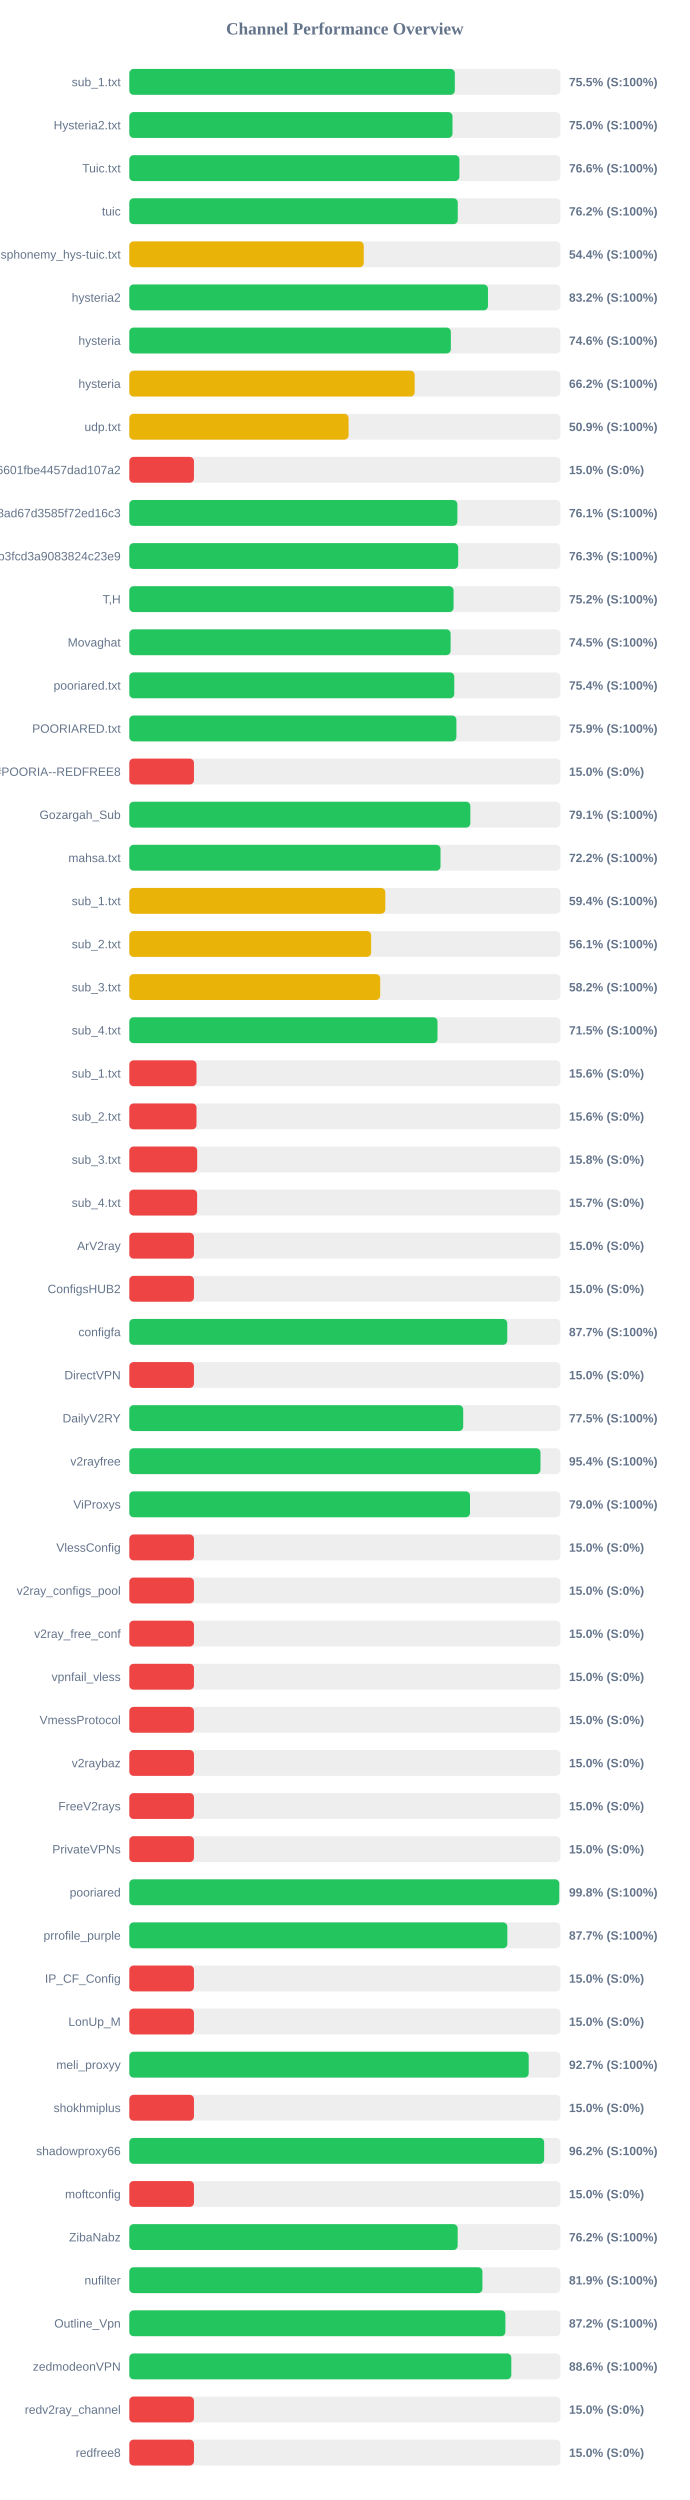
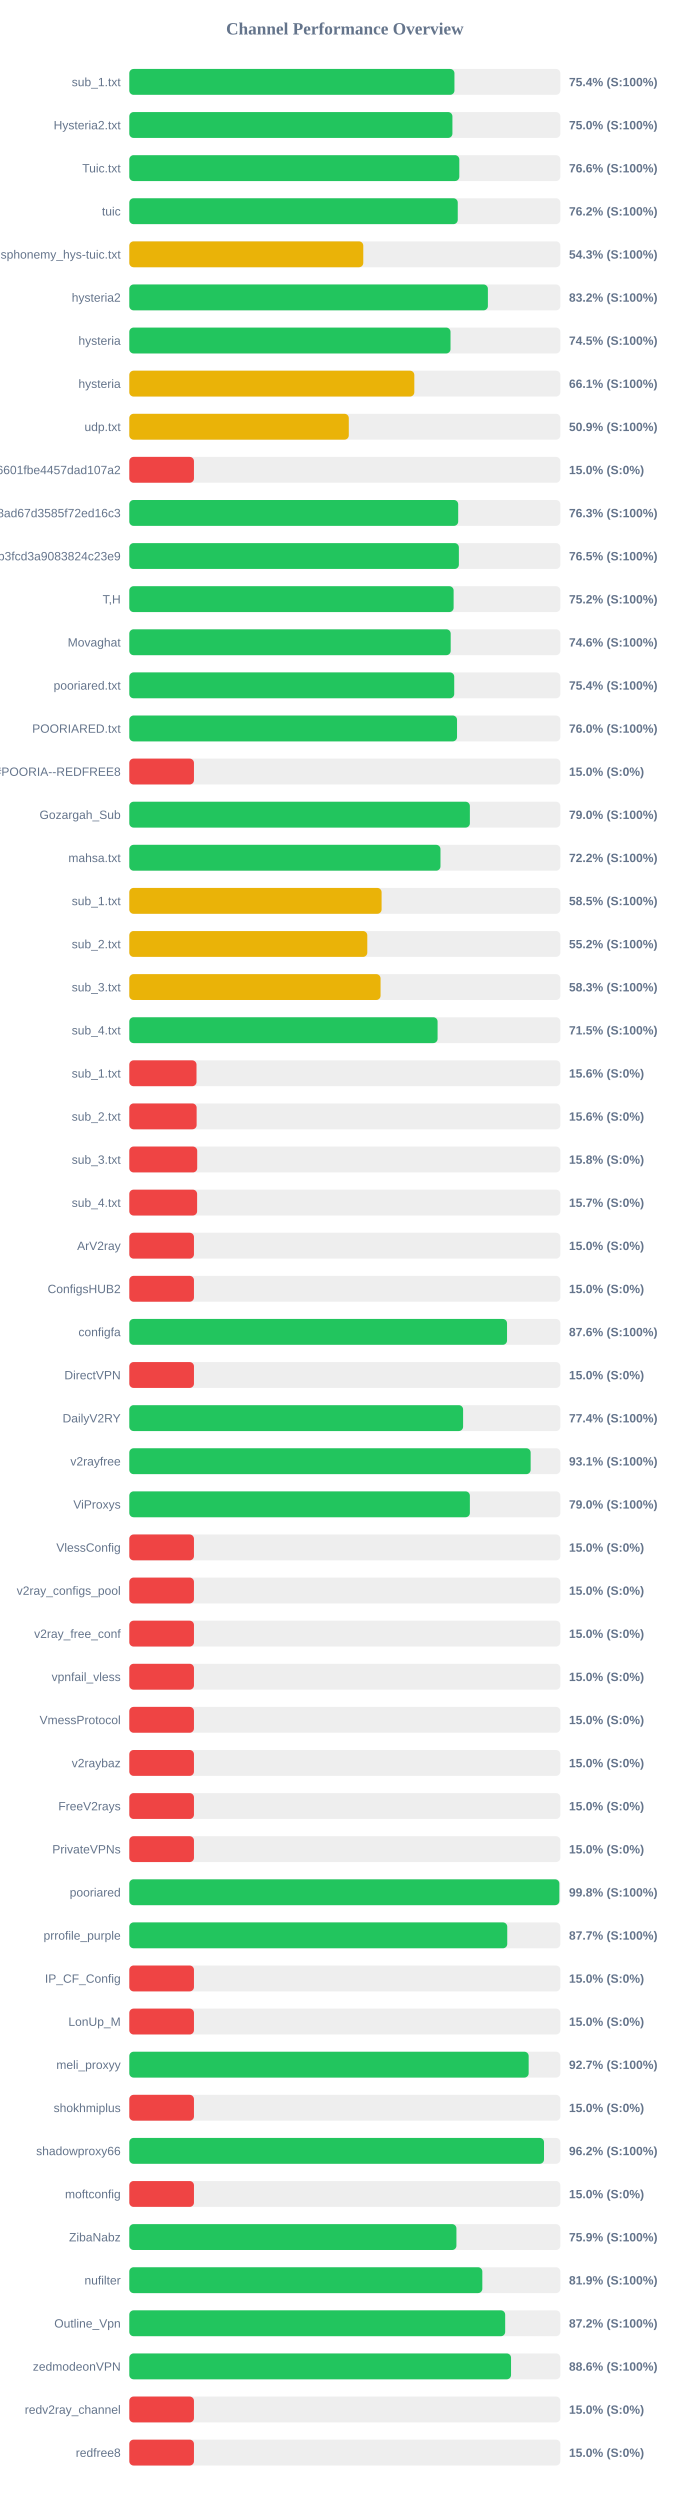
<svg xmlns="http://www.w3.org/2000/svg" width="800" height="2900" version="1.1">
  <style>
        .row { font: 14px Arial; fill: #64748b; }
        .score { font: bold 14px Arial; fill: #64748b; }
    </style>
  <text x="400" y="40" text-anchor="middle" font-size="20px" font-weight="bold" fill="#64748b">Channel Performance Overview</text>
  <rect x="150" y="80" width="500" height="30" fill="#eee" rx="5" />
-   <rect x="150" y="80" width="377.6" height="30" fill="#22c55e" rx="5" />
+   <rect x="150" y="80" width="377.15" height="30" fill="#22c55e" rx="5" />
  <text x="140" y="100" text-anchor="end" class="row">sub_1.txt</text>
-   <text x="660" y="100" text-anchor="start" class="score">75.5% (S:100%)</text>
+   <text x="660" y="100" text-anchor="start" class="score">75.4% (S:100%)</text>
  <rect x="150" y="130" width="500" height="30" fill="#eee" rx="5" />
-   <rect x="150" y="130" width="374.9" height="30" fill="#22c55e" rx="5" />
+   <rect x="150" y="130" width="374.8" height="30" fill="#22c55e" rx="5" />
  <text x="140" y="150" text-anchor="end" class="row">Hysteria2.txt</text>
  <text x="660" y="150" text-anchor="start" class="score">75.0% (S:100%)</text>
  <rect x="150" y="180" width="500" height="30" fill="#eee" rx="5" />
-   <rect x="150" y="180" width="382.9" height="30" fill="#22c55e" rx="5" />
+   <rect x="150" y="180" width="382.8" height="30" fill="#22c55e" rx="5" />
  <text x="140" y="200" text-anchor="end" class="row">Tuic.txt</text>
  <text x="660" y="200" text-anchor="start" class="score">76.6% (S:100%)</text>
  <rect x="150" y="230" width="500" height="30" fill="#eee" rx="5" />
  <rect x="150" y="230" width="381.0" height="30" fill="#22c55e" rx="5" />
  <text x="140" y="250" text-anchor="end" class="row">tuic</text>
  <text x="660" y="250" text-anchor="start" class="score">76.2% (S:100%)</text>
  <rect x="150" y="280" width="500" height="30" fill="#eee" rx="5" />
-   <rect x="150" y="280" width="271.95" height="30" fill="#eab308" rx="5" />
+   <rect x="150" y="280" width="271.4" height="30" fill="#eab308" rx="5" />
  <text x="140" y="300" text-anchor="end" class="row">ndsphonemy_hys-tuic.txt</text>
-   <text x="660" y="300" text-anchor="start" class="score">54.4% (S:100%)</text>
+   <text x="660" y="300" text-anchor="start" class="score">54.3% (S:100%)</text>
  <rect x="150" y="330" width="500" height="30" fill="#eee" rx="5" />
-   <rect x="150" y="330" width="416.05" height="30" fill="#22c55e" rx="5" />
+   <rect x="150" y="330" width="415.95" height="30" fill="#22c55e" rx="5" />
  <text x="140" y="350" text-anchor="end" class="row">hysteria2</text>
  <text x="660" y="350" text-anchor="start" class="score">83.2% (S:100%)</text>
  <rect x="150" y="380" width="500" height="30" fill="#eee" rx="5" />
-   <rect x="150" y="380" width="373.0" height="30" fill="#22c55e" rx="5" />
+   <rect x="150" y="380" width="372.6" height="30" fill="#22c55e" rx="5" />
  <text x="140" y="400" text-anchor="end" class="row">hysteria</text>
-   <text x="660" y="400" text-anchor="start" class="score">74.6% (S:100%)</text>
+   <text x="660" y="400" text-anchor="start" class="score">74.5% (S:100%)</text>
  <rect x="150" y="430" width="500" height="30" fill="#eee" rx="5" />
-   <rect x="150" y="430" width="331.0" height="30" fill="#eab308" rx="5" />
+   <rect x="150" y="430" width="330.6" height="30" fill="#eab308" rx="5" />
  <text x="140" y="450" text-anchor="end" class="row">hysteria</text>
-   <text x="660" y="450" text-anchor="start" class="score">66.2% (S:100%)</text>
+   <text x="660" y="450" text-anchor="start" class="score">66.1% (S:100%)</text>
  <rect x="150" y="480" width="500" height="30" fill="#eee" rx="5" />
-   <rect x="150" y="480" width="254.35" height="30" fill="#eab308" rx="5" />
+   <rect x="150" y="480" width="254.6" height="30" fill="#eab308" rx="5" />
  <text x="140" y="500" text-anchor="end" class="row">udp.txt</text>
  <text x="660" y="500" text-anchor="start" class="score">50.9% (S:100%)</text>
  <rect x="150" y="530" width="500" height="30" fill="#eee" rx="5" />
  <rect x="150" y="530" width="75.0" height="30" fill="#ef4444" rx="5" />
  <text x="140" y="550" text-anchor="end" class="row">6ca22ad3b96aa6601fbe4457dad107a2</text>
  <text x="660" y="550" text-anchor="start" class="score">15.0% (S:0%)</text>
  <rect x="150" y="580" width="500" height="30" fill="#eee" rx="5" />
-   <rect x="150" y="580" width="380.55" height="30" fill="#22c55e" rx="5" />
+   <rect x="150" y="580" width="381.5" height="30" fill="#22c55e" rx="5" />
  <text x="140" y="600" text-anchor="end" class="row">d2ddf60933dd08ad67d3585f72ed16c3</text>
-   <text x="660" y="600" text-anchor="start" class="score">76.1% (S:100%)</text>
+   <text x="660" y="600" text-anchor="start" class="score">76.3% (S:100%)</text>
  <rect x="150" y="630" width="500" height="30" fill="#eee" rx="5" />
-   <rect x="150" y="630" width="381.5" height="30" fill="#22c55e" rx="5" />
+   <rect x="150" y="630" width="382.3" height="30" fill="#22c55e" rx="5" />
  <text x="140" y="650" text-anchor="end" class="row">subscribe?token=8bc38a0c131e9b3fcd3a9083824c23e9</text>
-   <text x="660" y="650" text-anchor="start" class="score">76.3% (S:100%)</text>
+   <text x="660" y="650" text-anchor="start" class="score">76.5% (S:100%)</text>
  <rect x="150" y="680" width="500" height="30" fill="#eee" rx="5" />
-   <rect x="150" y="680" width="376.15" height="30" fill="#22c55e" rx="5" />
+   <rect x="150" y="680" width="376.2" height="30" fill="#22c55e" rx="5" />
  <text x="140" y="700" text-anchor="end" class="row">T,H</text>
  <text x="660" y="700" text-anchor="start" class="score">75.2% (S:100%)</text>
  <rect x="150" y="730" width="500" height="30" fill="#eee" rx="5" />
-   <rect x="150" y="730" width="372.7" height="30" fill="#22c55e" rx="5" />
+   <rect x="150" y="730" width="372.8" height="30" fill="#22c55e" rx="5" />
  <text x="140" y="750" text-anchor="end" class="row">Movaghat</text>
-   <text x="660" y="750" text-anchor="start" class="score">74.5% (S:100%)</text>
+   <text x="660" y="750" text-anchor="start" class="score">74.6% (S:100%)</text>
  <rect x="150" y="780" width="500" height="30" fill="#eee" rx="5" />
-   <rect x="150" y="780" width="376.95" height="30" fill="#22c55e" rx="5" />
+   <rect x="150" y="780" width="376.9" height="30" fill="#22c55e" rx="5" />
  <text x="140" y="800" text-anchor="end" class="row">pooriared.txt</text>
  <text x="660" y="800" text-anchor="start" class="score">75.4% (S:100%)</text>
  <rect x="150" y="830" width="500" height="30" fill="#eee" rx="5" />
-   <rect x="150" y="830" width="379.4" height="30" fill="#22c55e" rx="5" />
+   <rect x="150" y="830" width="380.15" height="30" fill="#22c55e" rx="5" />
  <text x="140" y="850" text-anchor="end" class="row">POORIARED.txt</text>
-   <text x="660" y="850" text-anchor="start" class="score">75.9% (S:100%)</text>
+   <text x="660" y="850" text-anchor="start" class="score">76.0% (S:100%)</text>
  <rect x="150" y="880" width="500" height="30" fill="#eee" rx="5" />
  <rect x="150" y="880" width="75.0" height="30" fill="#ef4444" rx="5" />
  <text x="140" y="900" text-anchor="end" class="row">POORIA--REDFREE8.txt#POORIA--REDFREE8</text>
  <text x="660" y="900" text-anchor="start" class="score">15.0% (S:0%)</text>
  <rect x="150" y="930" width="500" height="30" fill="#eee" rx="5" />
-   <rect x="150" y="930" width="395.6" height="30" fill="#22c55e" rx="5" />
+   <rect x="150" y="930" width="395.05" height="30" fill="#22c55e" rx="5" />
  <text x="140" y="950" text-anchor="end" class="row">Gozargah_Sub</text>
-   <text x="660" y="950" text-anchor="start" class="score">79.1% (S:100%)</text>
+   <text x="660" y="950" text-anchor="start" class="score">79.0% (S:100%)</text>
  <rect x="150" y="980" width="500" height="30" fill="#eee" rx="5" />
-   <rect x="150" y="980" width="361.0" height="30" fill="#22c55e" rx="5" />
+   <rect x="150" y="980" width="360.95" height="30" fill="#22c55e" rx="5" />
  <text x="140" y="1000" text-anchor="end" class="row">mahsa.txt</text>
  <text x="660" y="1000" text-anchor="start" class="score">72.2% (S:100%)</text>
  <rect x="150" y="1030" width="500" height="30" fill="#eee" rx="5" />
-   <rect x="150" y="1030" width="296.95" height="30" fill="#eab308" rx="5" />
+   <rect x="150" y="1030" width="292.65" height="30" fill="#eab308" rx="5" />
  <text x="140" y="1050" text-anchor="end" class="row">sub_1.txt</text>
-   <text x="660" y="1050" text-anchor="start" class="score">59.4% (S:100%)</text>
+   <text x="660" y="1050" text-anchor="start" class="score">58.5% (S:100%)</text>
  <rect x="150" y="1080" width="500" height="30" fill="#eee" rx="5" />
-   <rect x="150" y="1080" width="280.5" height="30" fill="#eab308" rx="5" />
+   <rect x="150" y="1080" width="276.05" height="30" fill="#eab308" rx="5" />
  <text x="140" y="1100" text-anchor="end" class="row">sub_2.txt</text>
-   <text x="660" y="1100" text-anchor="start" class="score">56.1% (S:100%)</text>
+   <text x="660" y="1100" text-anchor="start" class="score">55.2% (S:100%)</text>
  <rect x="150" y="1130" width="500" height="30" fill="#eee" rx="5" />
-   <rect x="150" y="1130" width="291.0" height="30" fill="#eab308" rx="5" />
+   <rect x="150" y="1130" width="291.45" height="30" fill="#eab308" rx="5" />
  <text x="140" y="1150" text-anchor="end" class="row">sub_3.txt</text>
-   <text x="660" y="1150" text-anchor="start" class="score">58.2% (S:100%)</text>
+   <text x="660" y="1150" text-anchor="start" class="score">58.3% (S:100%)</text>
  <rect x="150" y="1180" width="500" height="30" fill="#eee" rx="5" />
-   <rect x="150" y="1180" width="357.5" height="30" fill="#22c55e" rx="5" />
+   <rect x="150" y="1180" width="357.6" height="30" fill="#22c55e" rx="5" />
  <text x="140" y="1200" text-anchor="end" class="row">sub_4.txt</text>
  <text x="660" y="1200" text-anchor="start" class="score">71.5% (S:100%)</text>
  <rect x="150" y="1230" width="500" height="30" fill="#eee" rx="5" />
  <rect x="150" y="1230" width="77.95" height="30" fill="#ef4444" rx="5" />
  <text x="140" y="1250" text-anchor="end" class="row">sub_1.txt</text>
  <text x="660" y="1250" text-anchor="start" class="score">15.6% (S:0%)</text>
  <rect x="150" y="1280" width="500" height="30" fill="#eee" rx="5" />
-   <rect x="150" y="1280" width="77.95" height="30" fill="#ef4444" rx="5" />
+   <rect x="150" y="1280" width="78.1" height="30" fill="#ef4444" rx="5" />
  <text x="140" y="1300" text-anchor="end" class="row">sub_2.txt</text>
  <text x="660" y="1300" text-anchor="start" class="score">15.6% (S:0%)</text>
  <rect x="150" y="1330" width="500" height="30" fill="#eee" rx="5" />
  <rect x="150" y="1330" width="78.75" height="30" fill="#ef4444" rx="5" />
  <text x="140" y="1350" text-anchor="end" class="row">sub_3.txt</text>
  <text x="660" y="1350" text-anchor="start" class="score">15.8% (S:0%)</text>
  <rect x="150" y="1380" width="500" height="30" fill="#eee" rx="5" />
  <rect x="150" y="1380" width="78.65" height="30" fill="#ef4444" rx="5" />
  <text x="140" y="1400" text-anchor="end" class="row">sub_4.txt</text>
  <text x="660" y="1400" text-anchor="start" class="score">15.7% (S:0%)</text>
  <rect x="150" y="1430" width="500" height="30" fill="#eee" rx="5" />
  <rect x="150" y="1430" width="75.0" height="30" fill="#ef4444" rx="5" />
  <text x="140" y="1450" text-anchor="end" class="row">ArV2ray</text>
  <text x="660" y="1450" text-anchor="start" class="score">15.0% (S:0%)</text>
  <rect x="150" y="1480" width="500" height="30" fill="#eee" rx="5" />
  <rect x="150" y="1480" width="75.0" height="30" fill="#ef4444" rx="5" />
  <text x="140" y="1500" text-anchor="end" class="row">ConfigsHUB2</text>
  <text x="660" y="1500" text-anchor="start" class="score">15.0% (S:0%)</text>
  <rect x="150" y="1530" width="500" height="30" fill="#eee" rx="5" />
-   <rect x="150" y="1530" width="438.4" height="30" fill="#22c55e" rx="5" />
+   <rect x="150" y="1530" width="438.15" height="30" fill="#22c55e" rx="5" />
  <text x="140" y="1550" text-anchor="end" class="row">configfa</text>
-   <text x="660" y="1550" text-anchor="start" class="score">87.7% (S:100%)</text>
+   <text x="660" y="1550" text-anchor="start" class="score">87.6% (S:100%)</text>
  <rect x="150" y="1580" width="500" height="30" fill="#eee" rx="5" />
  <rect x="150" y="1580" width="75.0" height="30" fill="#ef4444" rx="5" />
  <text x="140" y="1600" text-anchor="end" class="row">DirectVPN</text>
  <text x="660" y="1600" text-anchor="start" class="score">15.0% (S:0%)</text>
  <rect x="150" y="1630" width="500" height="30" fill="#eee" rx="5" />
-   <rect x="150" y="1630" width="387.3" height="30" fill="#22c55e" rx="5" />
+   <rect x="150" y="1630" width="387.2" height="30" fill="#22c55e" rx="5" />
  <text x="140" y="1650" text-anchor="end" class="row">DailyV2RY</text>
-   <text x="660" y="1650" text-anchor="start" class="score">77.5% (S:100%)</text>
+   <text x="660" y="1650" text-anchor="start" class="score">77.4% (S:100%)</text>
  <rect x="150" y="1680" width="500" height="30" fill="#eee" rx="5" />
-   <rect x="150" y="1680" width="476.95" height="30" fill="#22c55e" rx="5" />
+   <rect x="150" y="1680" width="465.55" height="30" fill="#22c55e" rx="5" />
  <text x="140" y="1700" text-anchor="end" class="row">v2rayfree</text>
-   <text x="660" y="1700" text-anchor="start" class="score">95.4% (S:100%)</text>
+   <text x="660" y="1700" text-anchor="start" class="score">93.1% (S:100%)</text>
  <rect x="150" y="1730" width="500" height="30" fill="#eee" rx="5" />
-   <rect x="150" y="1730" width="395.2" height="30" fill="#22c55e" rx="5" />
+   <rect x="150" y="1730" width="395.05" height="30" fill="#22c55e" rx="5" />
  <text x="140" y="1750" text-anchor="end" class="row">ViProxys</text>
  <text x="660" y="1750" text-anchor="start" class="score">79.0% (S:100%)</text>
  <rect x="150" y="1780" width="500" height="30" fill="#eee" rx="5" />
  <rect x="150" y="1780" width="75.0" height="30" fill="#ef4444" rx="5" />
  <text x="140" y="1800" text-anchor="end" class="row">VlessConfig</text>
  <text x="660" y="1800" text-anchor="start" class="score">15.0% (S:0%)</text>
  <rect x="150" y="1830" width="500" height="30" fill="#eee" rx="5" />
  <rect x="150" y="1830" width="75.0" height="30" fill="#ef4444" rx="5" />
  <text x="140" y="1850" text-anchor="end" class="row">v2ray_configs_pool</text>
  <text x="660" y="1850" text-anchor="start" class="score">15.0% (S:0%)</text>
  <rect x="150" y="1880" width="500" height="30" fill="#eee" rx="5" />
  <rect x="150" y="1880" width="75.0" height="30" fill="#ef4444" rx="5" />
  <text x="140" y="1900" text-anchor="end" class="row">v2ray_free_conf</text>
  <text x="660" y="1900" text-anchor="start" class="score">15.0% (S:0%)</text>
  <rect x="150" y="1930" width="500" height="30" fill="#eee" rx="5" />
  <rect x="150" y="1930" width="75.0" height="30" fill="#ef4444" rx="5" />
  <text x="140" y="1950" text-anchor="end" class="row">vpnfail_vless</text>
  <text x="660" y="1950" text-anchor="start" class="score">15.0% (S:0%)</text>
  <rect x="150" y="1980" width="500" height="30" fill="#eee" rx="5" />
  <rect x="150" y="1980" width="75.0" height="30" fill="#ef4444" rx="5" />
  <text x="140" y="2000" text-anchor="end" class="row">VmessProtocol</text>
  <text x="660" y="2000" text-anchor="start" class="score">15.0% (S:0%)</text>
  <rect x="150" y="2030" width="500" height="30" fill="#eee" rx="5" />
  <rect x="150" y="2030" width="75.0" height="30" fill="#ef4444" rx="5" />
  <text x="140" y="2050" text-anchor="end" class="row">v2raybaz</text>
  <text x="660" y="2050" text-anchor="start" class="score">15.0% (S:0%)</text>
  <rect x="150" y="2080" width="500" height="30" fill="#eee" rx="5" />
  <rect x="150" y="2080" width="75.0" height="30" fill="#ef4444" rx="5" />
  <text x="140" y="2100" text-anchor="end" class="row">FreeV2rays</text>
  <text x="660" y="2100" text-anchor="start" class="score">15.0% (S:0%)</text>
  <rect x="150" y="2130" width="500" height="30" fill="#eee" rx="5" />
  <rect x="150" y="2130" width="75.0" height="30" fill="#ef4444" rx="5" />
  <text x="140" y="2150" text-anchor="end" class="row">PrivateVPNs</text>
  <text x="660" y="2150" text-anchor="start" class="score">15.0% (S:0%)</text>
  <rect x="150" y="2180" width="500" height="30" fill="#eee" rx="5" />
-   <rect x="150" y="2180" width="498.75" height="30" fill="#22c55e" rx="5" />
+   <rect x="150" y="2180" width="498.85" height="30" fill="#22c55e" rx="5" />
  <text x="140" y="2200" text-anchor="end" class="row">pooriared</text>
  <text x="660" y="2200" text-anchor="start" class="score">99.8% (S:100%)</text>
  <rect x="150" y="2230" width="500" height="30" fill="#eee" rx="5" />
-   <rect x="150" y="2230" width="438.5" height="30" fill="#22c55e" rx="5" />
+   <rect x="150" y="2230" width="438.4" height="30" fill="#22c55e" rx="5" />
  <text x="140" y="2250" text-anchor="end" class="row">prrofile_purple</text>
  <text x="660" y="2250" text-anchor="start" class="score">87.7% (S:100%)</text>
  <rect x="150" y="2280" width="500" height="30" fill="#eee" rx="5" />
  <rect x="150" y="2280" width="75.0" height="30" fill="#ef4444" rx="5" />
  <text x="140" y="2300" text-anchor="end" class="row">IP_CF_Config</text>
  <text x="660" y="2300" text-anchor="start" class="score">15.0% (S:0%)</text>
  <rect x="150" y="2330" width="500" height="30" fill="#eee" rx="5" />
  <rect x="150" y="2330" width="75.0" height="30" fill="#ef4444" rx="5" />
  <text x="140" y="2350" text-anchor="end" class="row">LonUp_M</text>
  <text x="660" y="2350" text-anchor="start" class="score">15.0% (S:0%)</text>
  <rect x="150" y="2380" width="500" height="30" fill="#eee" rx="5" />
-   <rect x="150" y="2380" width="463.3" height="30" fill="#22c55e" rx="5" />
+   <rect x="150" y="2380" width="463.25" height="30" fill="#22c55e" rx="5" />
  <text x="140" y="2400" text-anchor="end" class="row">meli_proxyy</text>
  <text x="660" y="2400" text-anchor="start" class="score">92.7% (S:100%)</text>
  <rect x="150" y="2430" width="500" height="30" fill="#eee" rx="5" />
  <rect x="150" y="2430" width="75.0" height="30" fill="#ef4444" rx="5" />
  <text x="140" y="2450" text-anchor="end" class="row">shokhmiplus</text>
  <text x="660" y="2450" text-anchor="start" class="score">15.0% (S:0%)</text>
  <rect x="150" y="2480" width="500" height="30" fill="#eee" rx="5" />
-   <rect x="150" y="2480" width="481.2" height="30" fill="#22c55e" rx="5" />
+   <rect x="150" y="2480" width="481.05" height="30" fill="#22c55e" rx="5" />
  <text x="140" y="2500" text-anchor="end" class="row">shadowproxy66</text>
  <text x="660" y="2500" text-anchor="start" class="score">96.2% (S:100%)</text>
  <rect x="150" y="2530" width="500" height="30" fill="#eee" rx="5" />
  <rect x="150" y="2530" width="75.0" height="30" fill="#ef4444" rx="5" />
  <text x="140" y="2550" text-anchor="end" class="row">moftconfig</text>
  <text x="660" y="2550" text-anchor="start" class="score">15.0% (S:0%)</text>
  <rect x="150" y="2580" width="500" height="30" fill="#eee" rx="5" />
-   <rect x="150" y="2580" width="380.9" height="30" fill="#22c55e" rx="5" />
+   <rect x="150" y="2580" width="379.45" height="30" fill="#22c55e" rx="5" />
  <text x="140" y="2600" text-anchor="end" class="row">ZibaNabz</text>
-   <text x="660" y="2600" text-anchor="start" class="score">76.2% (S:100%)</text>
+   <text x="660" y="2600" text-anchor="start" class="score">75.9% (S:100%)</text>
  <rect x="150" y="2630" width="500" height="30" fill="#eee" rx="5" />
-   <rect x="150" y="2630" width="409.6" height="30" fill="#22c55e" rx="5" />
+   <rect x="150" y="2630" width="409.5" height="30" fill="#22c55e" rx="5" />
  <text x="140" y="2650" text-anchor="end" class="row">nufilter</text>
  <text x="660" y="2650" text-anchor="start" class="score">81.9% (S:100%)</text>
  <rect x="150" y="2680" width="500" height="30" fill="#eee" rx="5" />
-   <rect x="150" y="2680" width="436.25" height="30" fill="#22c55e" rx="5" />
+   <rect x="150" y="2680" width="436.0" height="30" fill="#22c55e" rx="5" />
  <text x="140" y="2700" text-anchor="end" class="row">Outline_Vpn</text>
  <text x="660" y="2700" text-anchor="start" class="score">87.2% (S:100%)</text>
  <rect x="150" y="2730" width="500" height="30" fill="#eee" rx="5" />
-   <rect x="150" y="2730" width="443.1" height="30" fill="#22c55e" rx="5" />
+   <rect x="150" y="2730" width="442.8" height="30" fill="#22c55e" rx="5" />
  <text x="140" y="2750" text-anchor="end" class="row">zedmodeonVPN</text>
  <text x="660" y="2750" text-anchor="start" class="score">88.6% (S:100%)</text>
  <rect x="150" y="2780" width="500" height="30" fill="#eee" rx="5" />
  <rect x="150" y="2780" width="75.0" height="30" fill="#ef4444" rx="5" />
  <text x="140" y="2800" text-anchor="end" class="row">redv2ray_channel</text>
  <text x="660" y="2800" text-anchor="start" class="score">15.0% (S:0%)</text>
  <rect x="150" y="2830" width="500" height="30" fill="#eee" rx="5" />
  <rect x="150" y="2830" width="75.0" height="30" fill="#ef4444" rx="5" />
  <text x="140" y="2850" text-anchor="end" class="row">redfree8</text>
  <text x="660" y="2850" text-anchor="start" class="score">15.0% (S:0%)</text>
</svg>
